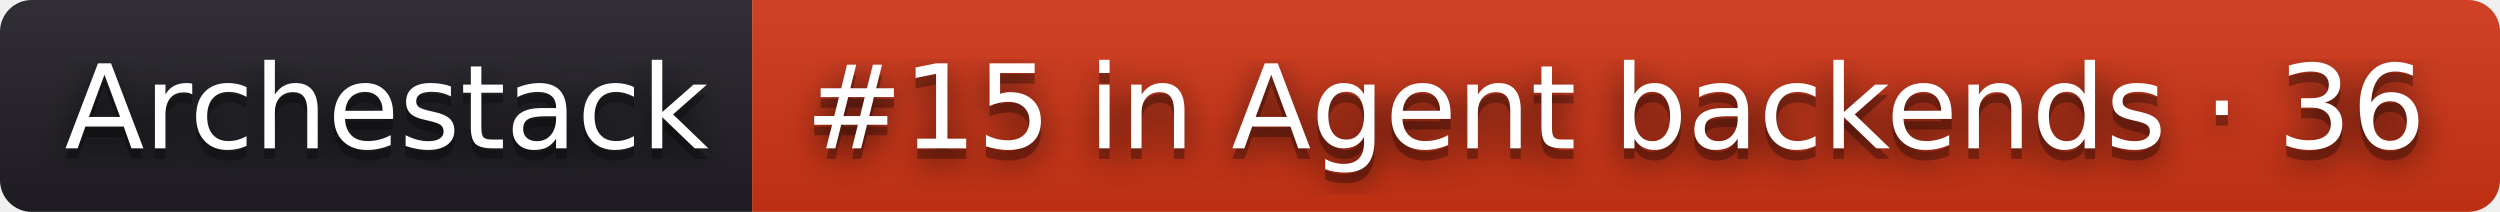
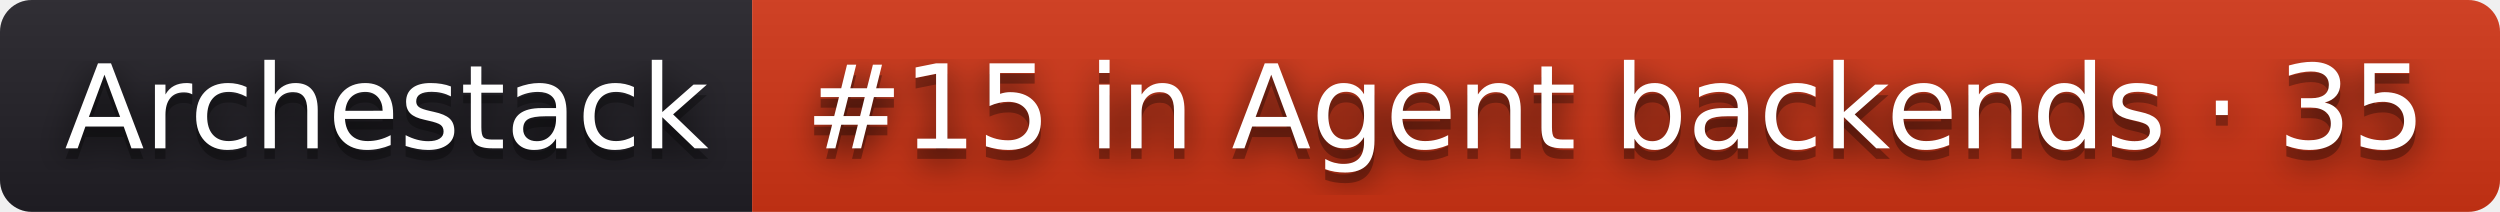
- <svg xmlns="http://www.w3.org/2000/svg" width="236" height="20" role="img" aria-label="Archestack: #15 in Agent backends · 36">
+ <svg xmlns="http://www.w3.org/2000/svg" width="236" height="20" role="img" aria-label="Archestack: #15 in Agent backends · 35">
  <filter id="blur">
    <feGaussianBlur stdDeviation="16" />
  </filter>
  <linearGradient id="s" x2="0" y2="100%">
    <stop offset="0" stop-color="#bbb" stop-opacity=".1" />
    <stop offset="1" stop-opacity=".1" />
  </linearGradient>
  <clipPath id="r">
    <rect width="236" height="20" rx="3" />
  </clipPath>
  <g clip-path="url(#r)">
    <rect width="71" height="20" fill="#211f26" />
    <rect x="71" width="165" height="20" fill="#d13415" />
    <rect width="236" height="20" fill="url(#s)" />
  </g>
  <g fill="#fff" text-anchor="middle" font-family="Verdana,Geneva,DejaVu Sans,sans-serif" text-rendering="geometricPrecision" font-size="110">
    <g transform="scale(.1)">
      <g aria-hidden="true" fill="#010101">
        <text x="365" y="150" fill-opacity=".8" filter="url(#blur)" textLength="610">Archestack</text>
        <text x="365" y="150" fill-opacity=".3" textLength="610">Archestack</text>
      </g>
      <text x="365" y="140" textLength="610">Archestack</text>
    </g>
    <g transform="scale(.1)">
      <g aria-hidden="true" fill="#010101">
-         <text x="1525" y="150" fill-opacity=".8" filter="url(#blur)" textLength="1550">#15 in Agent backends · 36</text>
-         <text x="1525" y="150" fill-opacity=".3" textLength="1550">#15 in Agent backends · 36</text>
+         <text x="1525" y="150" fill-opacity=".8" filter="url(#blur)" textLength="1550">#15 in Agent backends · 35</text>
+         <text x="1525" y="150" fill-opacity=".3" textLength="1550">#15 in Agent backends · 35</text>
      </g>
-       <text x="1525" y="140" textLength="1550">#15 in Agent backends · 36</text>
+       <text x="1525" y="140" textLength="1550">#15 in Agent backends · 35</text>
    </g>
  </g>
</svg>
